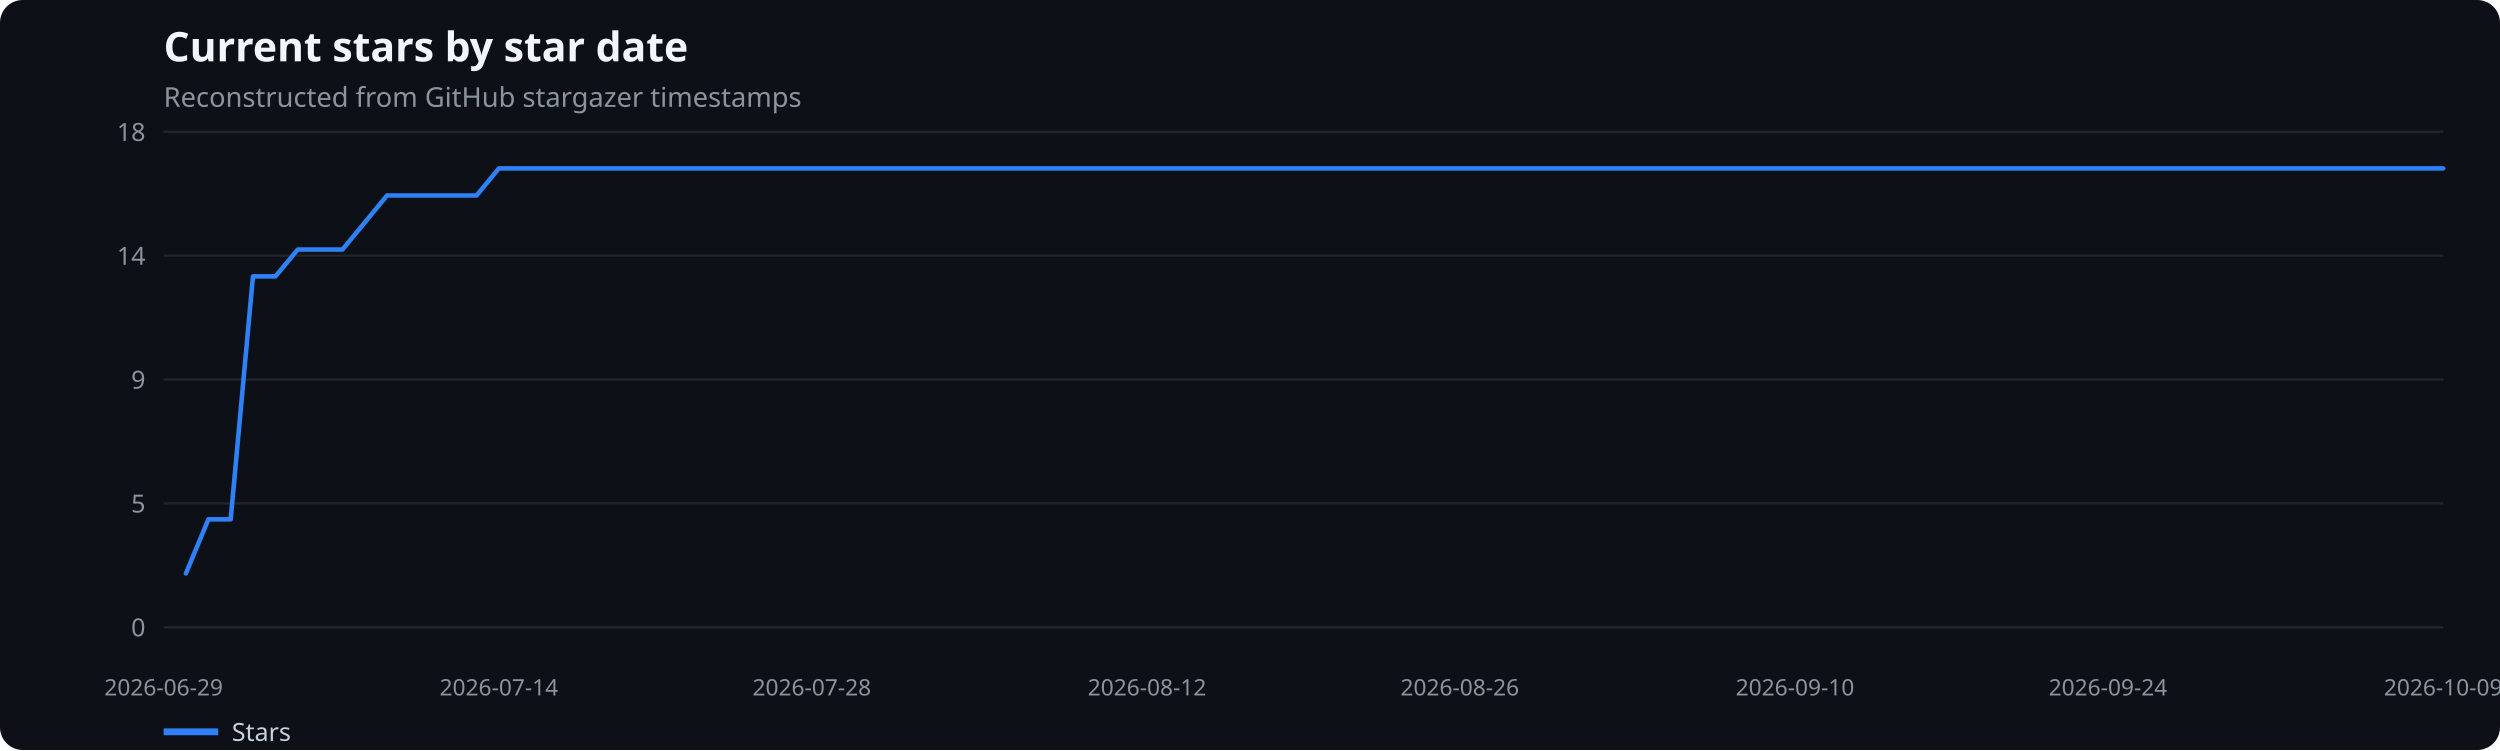
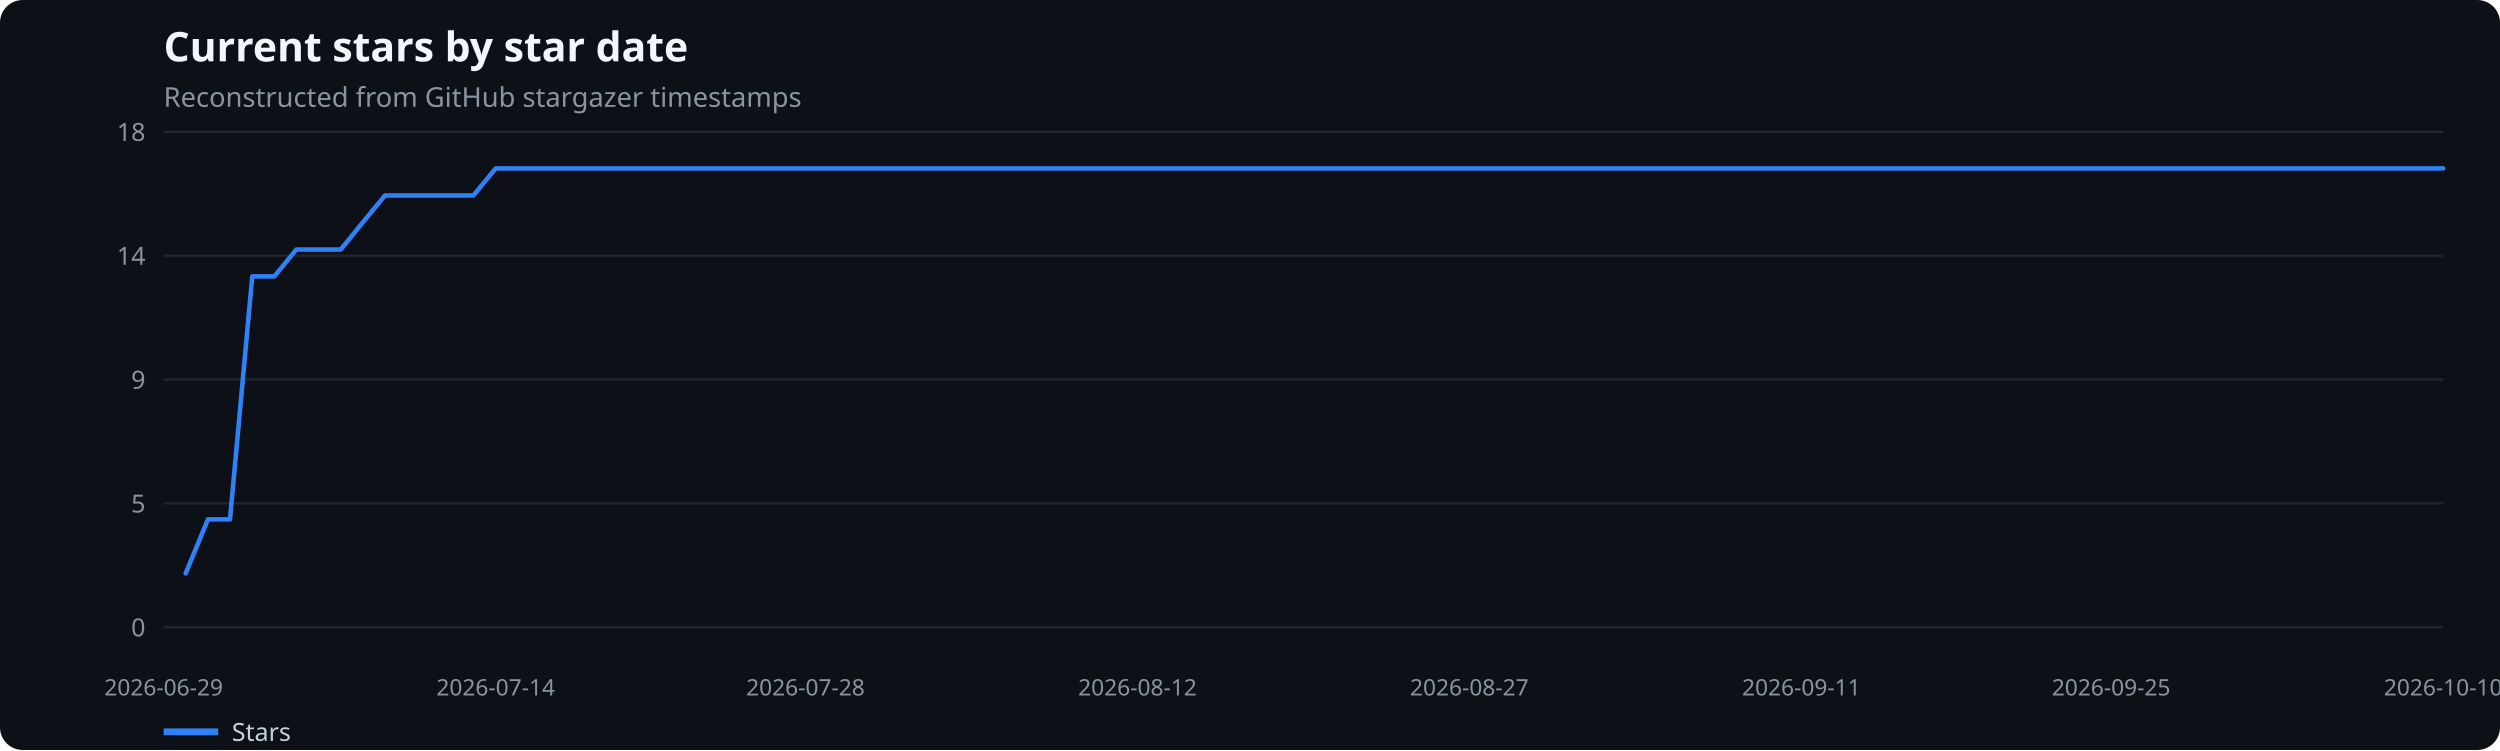
<svg xmlns="http://www.w3.org/2000/svg" width="1100" height="330" viewBox="0 0 1100 330" role="img" aria-label="Current stars by star date">
  <rect width="100%" height="100%" fill="#0d1117" rx="10" />
  <text x="72" y="27" fill="#f0f6fc" font-family="system-ui,sans-serif" font-size="18" font-weight="600">Current stars by star date</text>
  <text x="72" y="47" fill="#8b949e" font-family="system-ui,sans-serif" font-size="12">Reconstructed from GitHub stargazer timestamps</text>
  <line x1="72" x2="1075" y1="276.0" y2="276.0" stroke="#21262d" />
  <text x="64" y="280.0" text-anchor="end" fill="#8b949e" font-family="system-ui,sans-serif" font-size="11">0</text>
  <line x1="72" x2="1075" y1="221.5" y2="221.5" stroke="#21262d" />
  <text x="64" y="225.5" text-anchor="end" fill="#8b949e" font-family="system-ui,sans-serif" font-size="11">5</text>
  <line x1="72" x2="1075" y1="167.0" y2="167.0" stroke="#21262d" />
  <text x="64" y="171.0" text-anchor="end" fill="#8b949e" font-family="system-ui,sans-serif" font-size="11">9</text>
  <line x1="72" x2="1075" y1="112.5" y2="112.5" stroke="#21262d" />
  <text x="64" y="116.5" text-anchor="end" fill="#8b949e" font-family="system-ui,sans-serif" font-size="11">14</text>
  <line x1="72" x2="1075" y1="58.0" y2="58.0" stroke="#21262d" />
  <text x="64" y="62.0" text-anchor="end" fill="#8b949e" font-family="system-ui,sans-serif" font-size="11">18</text>
  <text x="72.0" y="306" text-anchor="middle" fill="#8b949e" font-family="system-ui,sans-serif" font-size="10">2026-06-29</text>
-   <text x="219.5" y="306" text-anchor="middle" fill="#8b949e" font-family="system-ui,sans-serif" font-size="10">2026-07-14</text>
-   <text x="357.2" y="306" text-anchor="middle" fill="#8b949e" font-family="system-ui,sans-serif" font-size="10">2026-07-28</text>
-   <text x="504.7" y="306" text-anchor="middle" fill="#8b949e" font-family="system-ui,sans-serif" font-size="10">2026-08-12</text>
-   <text x="642.3" y="306" text-anchor="middle" fill="#8b949e" font-family="system-ui,sans-serif" font-size="10">2026-08-26</text>
-   <text x="789.8" y="306" text-anchor="middle" fill="#8b949e" font-family="system-ui,sans-serif" font-size="10">2026-09-10</text>
-   <text x="927.5" y="306" text-anchor="middle" fill="#8b949e" font-family="system-ui,sans-serif" font-size="10">2026-09-24</text>
-   <text x="1075.0" y="306" text-anchor="middle" fill="#8b949e" font-family="system-ui,sans-serif" font-size="10">2026-10-09</text>
-   <polyline points="81.8,252.3 91.7,228.5 101.5,228.5 111.3,121.6 121.2,121.6 131.0,109.8 140.8,109.8 150.7,109.8 160.5,97.9 170.3,86.0 180.2,86.0 190.0,86.0 199.8,86.0 209.7,86.0 219.5,74.1 229.3,74.1 239.2,74.1 249.0,74.1 258.8,74.1 268.7,74.1 278.5,74.1 288.3,74.1 298.2,74.1 308.0,74.1 317.8,74.1 327.7,74.1 337.5,74.1 347.3,74.1 357.2,74.1 367.0,74.1 376.8,74.1 386.7,74.1 396.5,74.1 406.3,74.1 416.2,74.1 426.0,74.1 435.8,74.1 445.7,74.1 455.5,74.1 465.3,74.1 475.2,74.1 485.0,74.1 494.8,74.1 504.7,74.1 514.5,74.1 524.3,74.1 534.2,74.1 544.0,74.1 553.8,74.1 563.7,74.1 573.5,74.1 583.3,74.1 593.2,74.1 603.0,74.1 612.8,74.1 622.7,74.1 632.5,74.1 642.3,74.1 652.2,74.1 662.0,74.1 671.8,74.1 681.7,74.1 691.5,74.1 701.3,74.1 711.2,74.1 721.0,74.1 730.8,74.1 740.7,74.1 750.5,74.1 760.3,74.1 770.2,74.1 780.0,74.1 789.8,74.1 799.7,74.1 809.5,74.1 819.3,74.1 829.2,74.1 839.0,74.1 848.8,74.1 858.7,74.1 868.5,74.1 878.3,74.1 888.2,74.1 898.0,74.1 907.8,74.1 917.7,74.1 927.5,74.1 937.3,74.1 947.2,74.1 957.0,74.1 966.8,74.1 976.7,74.1 986.5,74.1 996.3,74.1 1006.2,74.1 1016.0,74.1 1025.8,74.1 1035.7,74.1 1045.5,74.1 1055.3,74.1 1065.2,74.1 1075.0,74.1" fill="none" stroke="#2f81f7" stroke-width="2" stroke-linecap="round" stroke-linejoin="round" />
+   <text x="218.1" y="306" text-anchor="middle" fill="#8b949e" font-family="system-ui,sans-serif" font-size="10">2026-07-14</text>
+   <text x="354.4" y="306" text-anchor="middle" fill="#8b949e" font-family="system-ui,sans-serif" font-size="10">2026-07-28</text>
+   <text x="500.5" y="306" text-anchor="middle" fill="#8b949e" font-family="system-ui,sans-serif" font-size="10">2026-08-12</text>
+   <text x="646.5" y="306" text-anchor="middle" fill="#8b949e" font-family="system-ui,sans-serif" font-size="10">2026-08-27</text>
+   <text x="792.6" y="306" text-anchor="middle" fill="#8b949e" font-family="system-ui,sans-serif" font-size="10">2026-09-11</text>
+   <text x="928.9" y="306" text-anchor="middle" fill="#8b949e" font-family="system-ui,sans-serif" font-size="10">2026-09-25</text>
+   <text x="1075.0" y="306" text-anchor="middle" fill="#8b949e" font-family="system-ui,sans-serif" font-size="10">2026-10-10</text>
+   <polyline points="81.7,252.3 91.5,228.5 101.2,228.5 111.0,121.6 120.7,121.6 130.4,109.8 140.2,109.8 149.9,109.8 159.6,97.9 169.4,86.0 179.1,86.0 188.9,86.0 198.6,86.0 208.3,86.0 218.1,74.1 227.8,74.1 237.5,74.1 247.3,74.1 257.0,74.1 266.8,74.1 276.5,74.1 286.2,74.1 296.0,74.1 305.7,74.1 315.4,74.1 325.2,74.1 334.9,74.1 344.7,74.1 354.4,74.1 364.1,74.1 373.9,74.1 383.6,74.1 393.3,74.1 403.1,74.1 412.8,74.1 422.6,74.1 432.3,74.1 442.0,74.1 451.8,74.1 461.5,74.1 471.3,74.1 481.0,74.1 490.7,74.1 500.5,74.1 510.2,74.1 519.9,74.1 529.7,74.1 539.4,74.1 549.2,74.1 558.9,74.1 568.6,74.1 578.4,74.1 588.1,74.1 597.8,74.1 607.6,74.1 617.3,74.1 627.1,74.1 636.8,74.1 646.5,74.1 656.3,74.1 666.0,74.1 675.7,74.1 685.5,74.1 695.2,74.1 705.0,74.1 714.7,74.1 724.4,74.1 734.2,74.1 743.9,74.1 753.7,74.1 763.4,74.1 773.1,74.1 782.9,74.1 792.6,74.1 802.3,74.1 812.1,74.1 821.8,74.1 831.6,74.1 841.3,74.1 851.0,74.1 860.8,74.1 870.5,74.1 880.2,74.1 890.0,74.1 899.7,74.1 909.5,74.1 919.2,74.1 928.9,74.1 938.7,74.1 948.4,74.1 958.1,74.1 967.9,74.1 977.6,74.1 987.4,74.1 997.1,74.1 1006.8,74.1 1016.6,74.1 1026.3,74.1 1036.0,74.1 1045.8,74.1 1055.5,74.1 1065.3,74.1 1075.0,74.1" fill="none" stroke="#2f81f7" stroke-width="2" stroke-linecap="round" stroke-linejoin="round" />
  <line x1="72" x2="96" y1="322" y2="322" stroke="#2f81f7" stroke-width="3" />
  <text x="102" y="326" fill="#c9d1d9" font-family="system-ui,sans-serif" font-size="11">Stars</text>
</svg>
